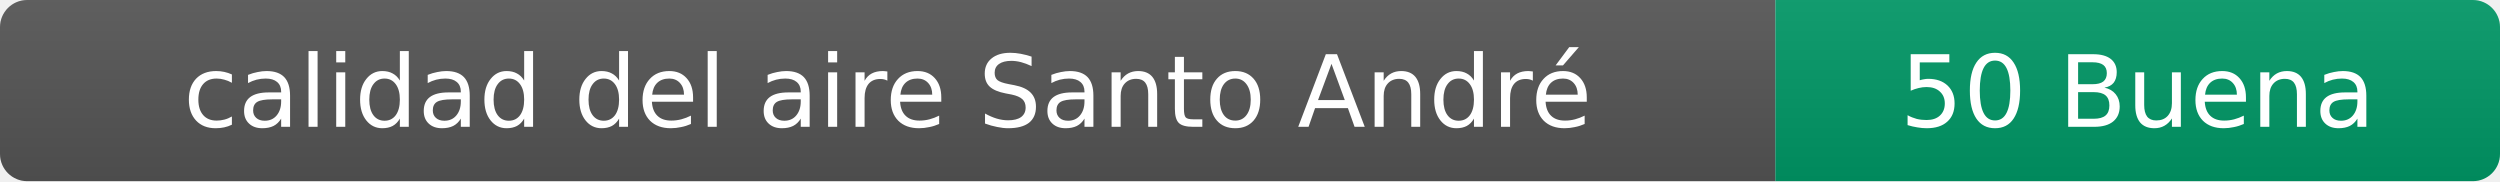
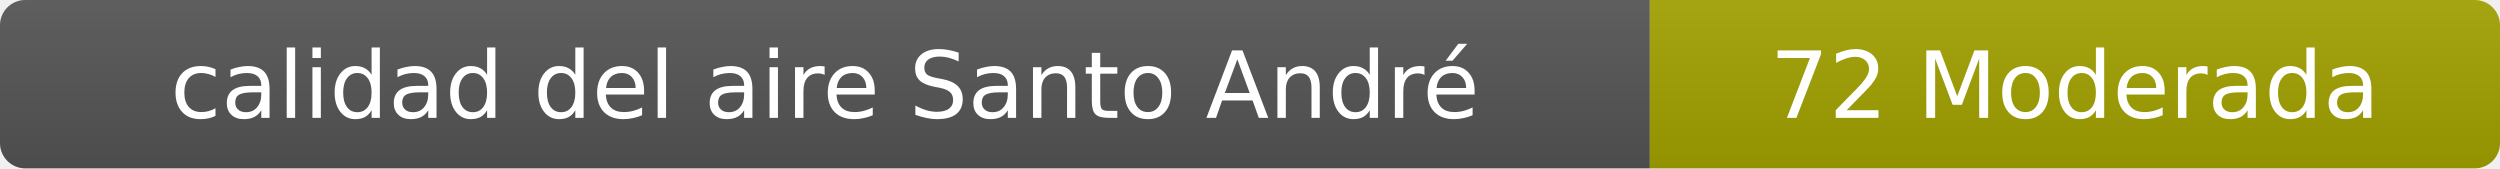
- <svg xmlns="http://www.w3.org/2000/svg" width="276" height="20" role="img" aria-label="calidad del aire: 50 Buena">
+ <svg xmlns="http://www.w3.org/2000/svg" width="297" height="20" role="img" aria-label="calidad del aire: 72 Moderada">
  <linearGradient id="s" x2="0" y2="100%">
    <stop offset="0" stop-color="#bbb" stop-opacity=".1" />
    <stop offset="1" stop-opacity=".1" />
  </linearGradient>
  <clipPath id="r">
-     <rect width="276" height="20" rx="3" fill="#fff" />
+     <rect width="297" height="20" rx="3" fill="#fff" />
  </clipPath>
  <g clip-path="url(#r)">
    <rect width="196" height="20" fill="#555" />
-     <rect x="196" width="80" height="20" fill="#009966" />
-     <rect width="276" height="20" fill="url(#s)" />
+     <rect x="196" width="101" height="20" fill="#a3a300" />
+     <rect width="297" height="20" fill="url(#s)" />
  </g>
  <g fill="#fff" text-anchor="middle" font-family="Verdana,Geneva,DejaVu Sans,sans-serif" font-size="11">
    <text x="98" y="14">calidad del aire Santo André</text>
-     <text x="236" y="14">50 Buena</text>
+     <text x="246.5" y="14">72 Moderada</text>
  </g>
</svg>
